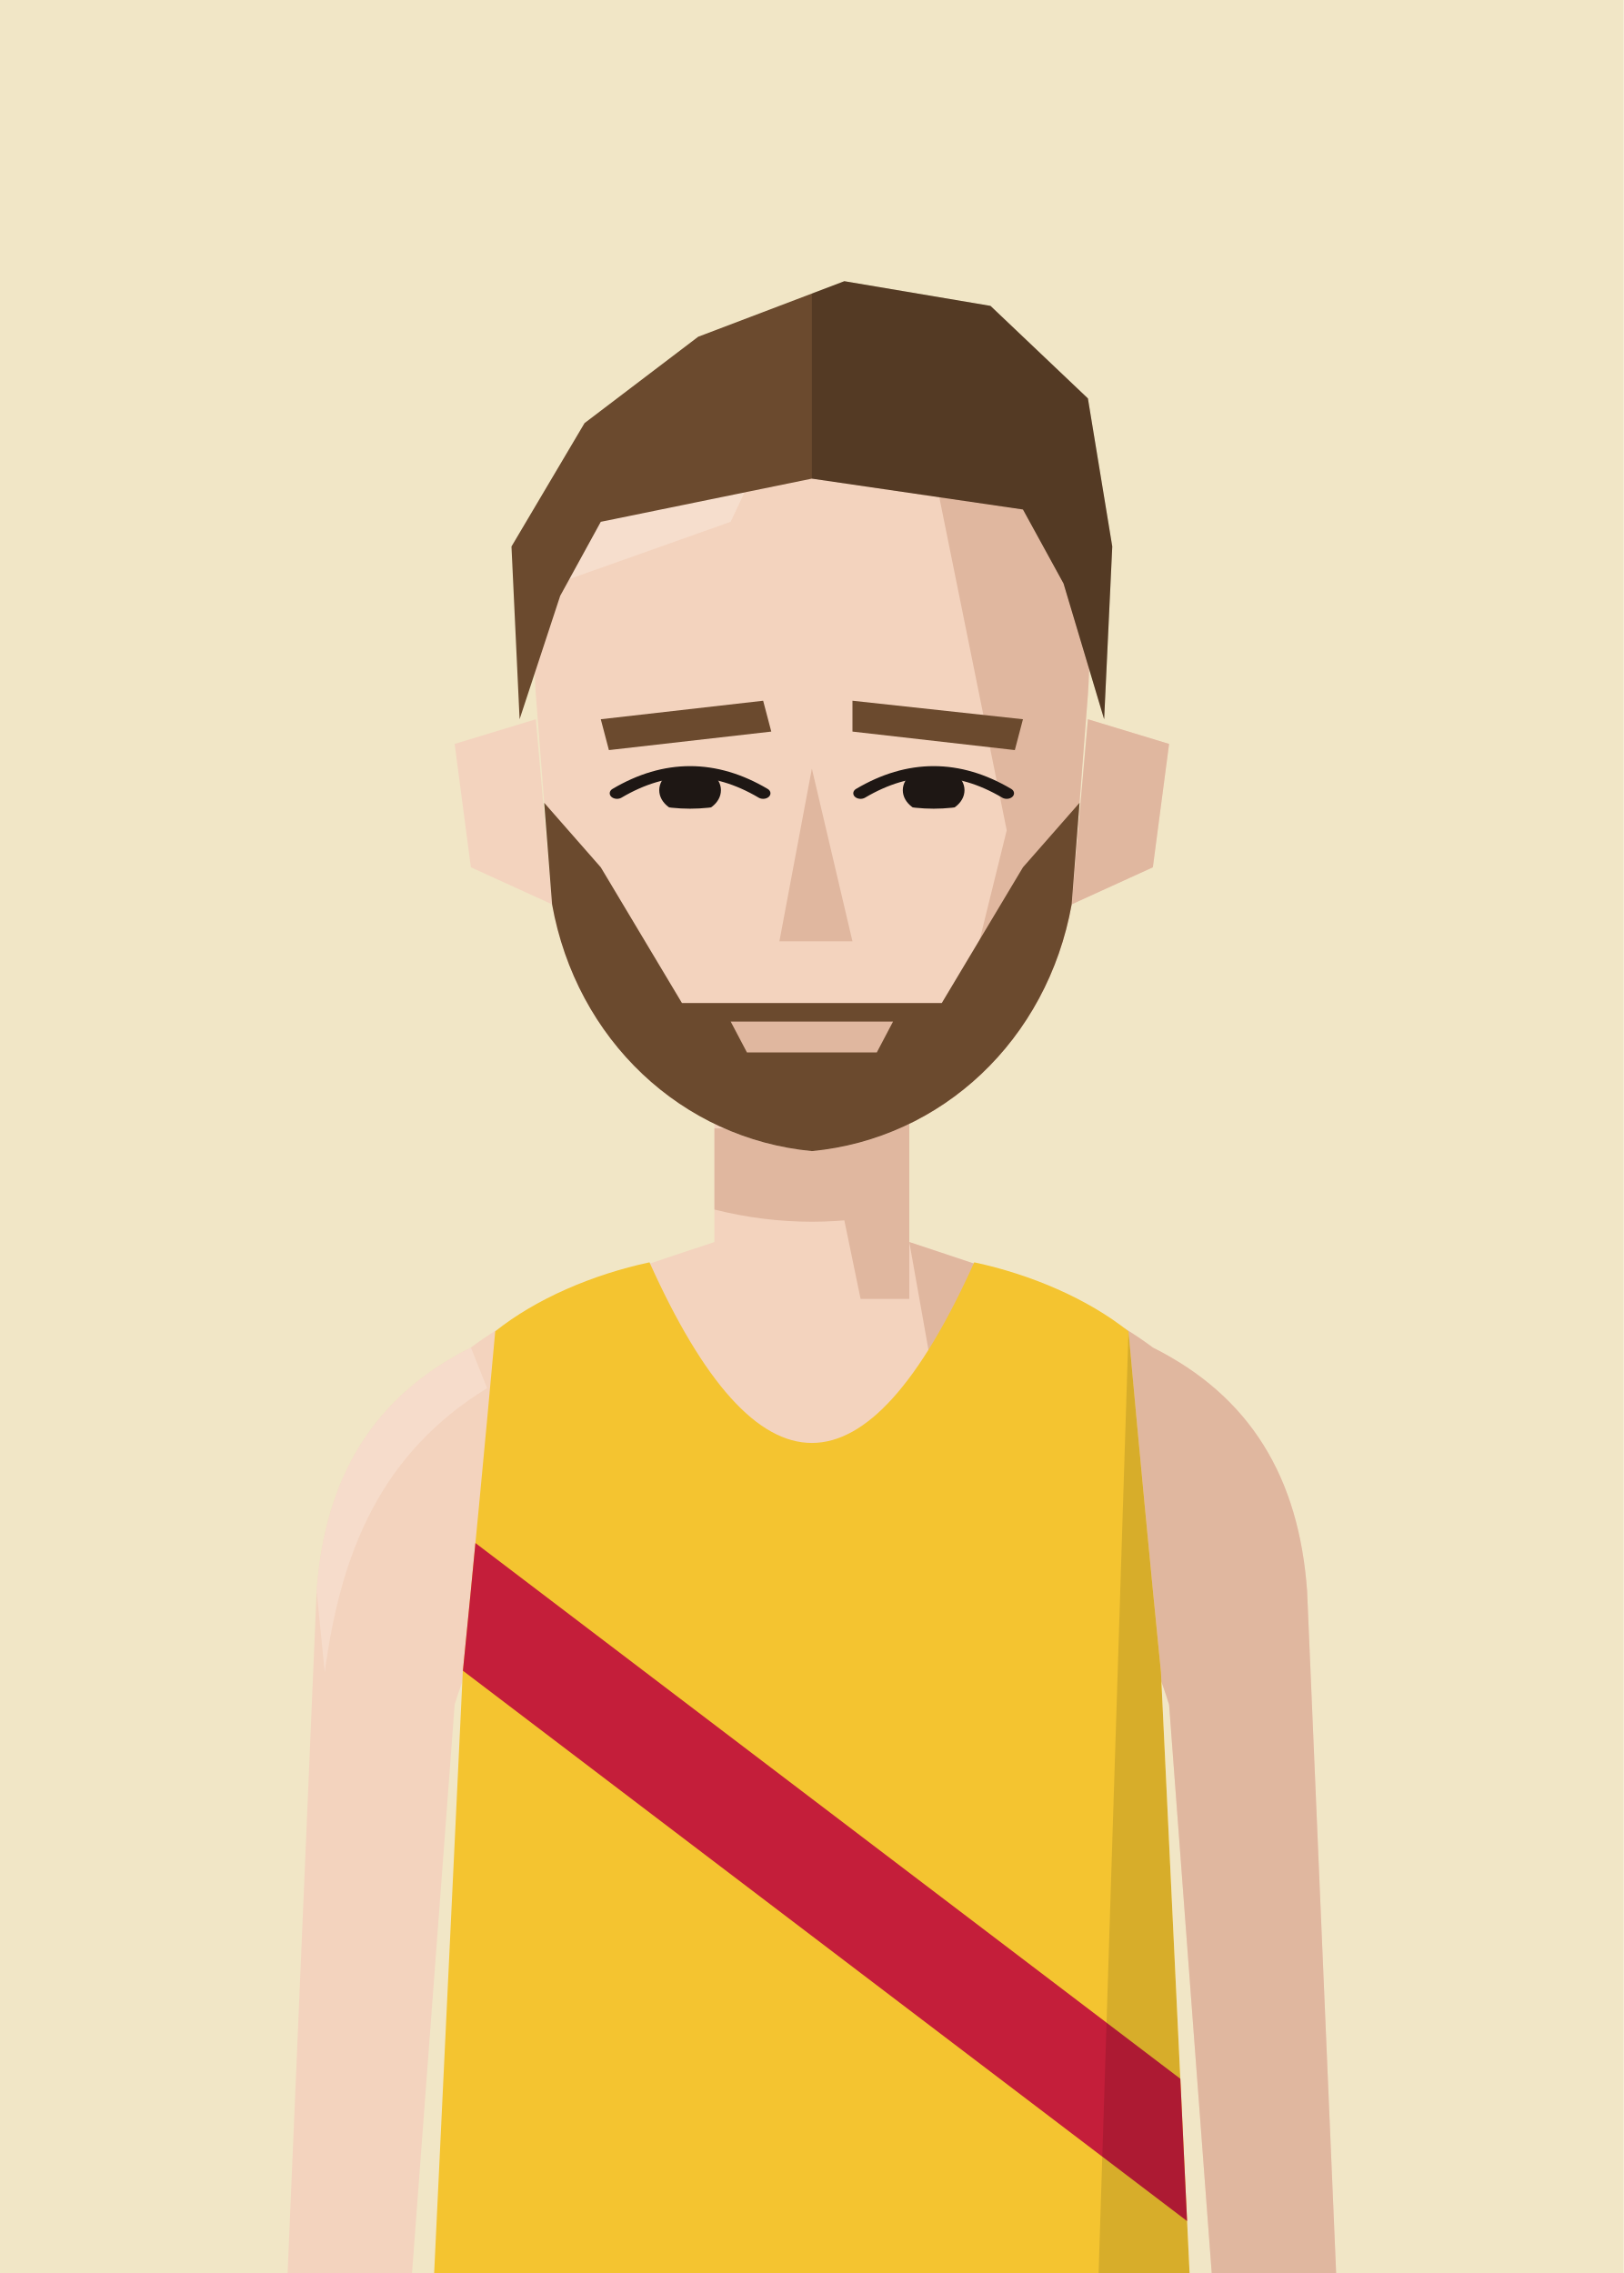
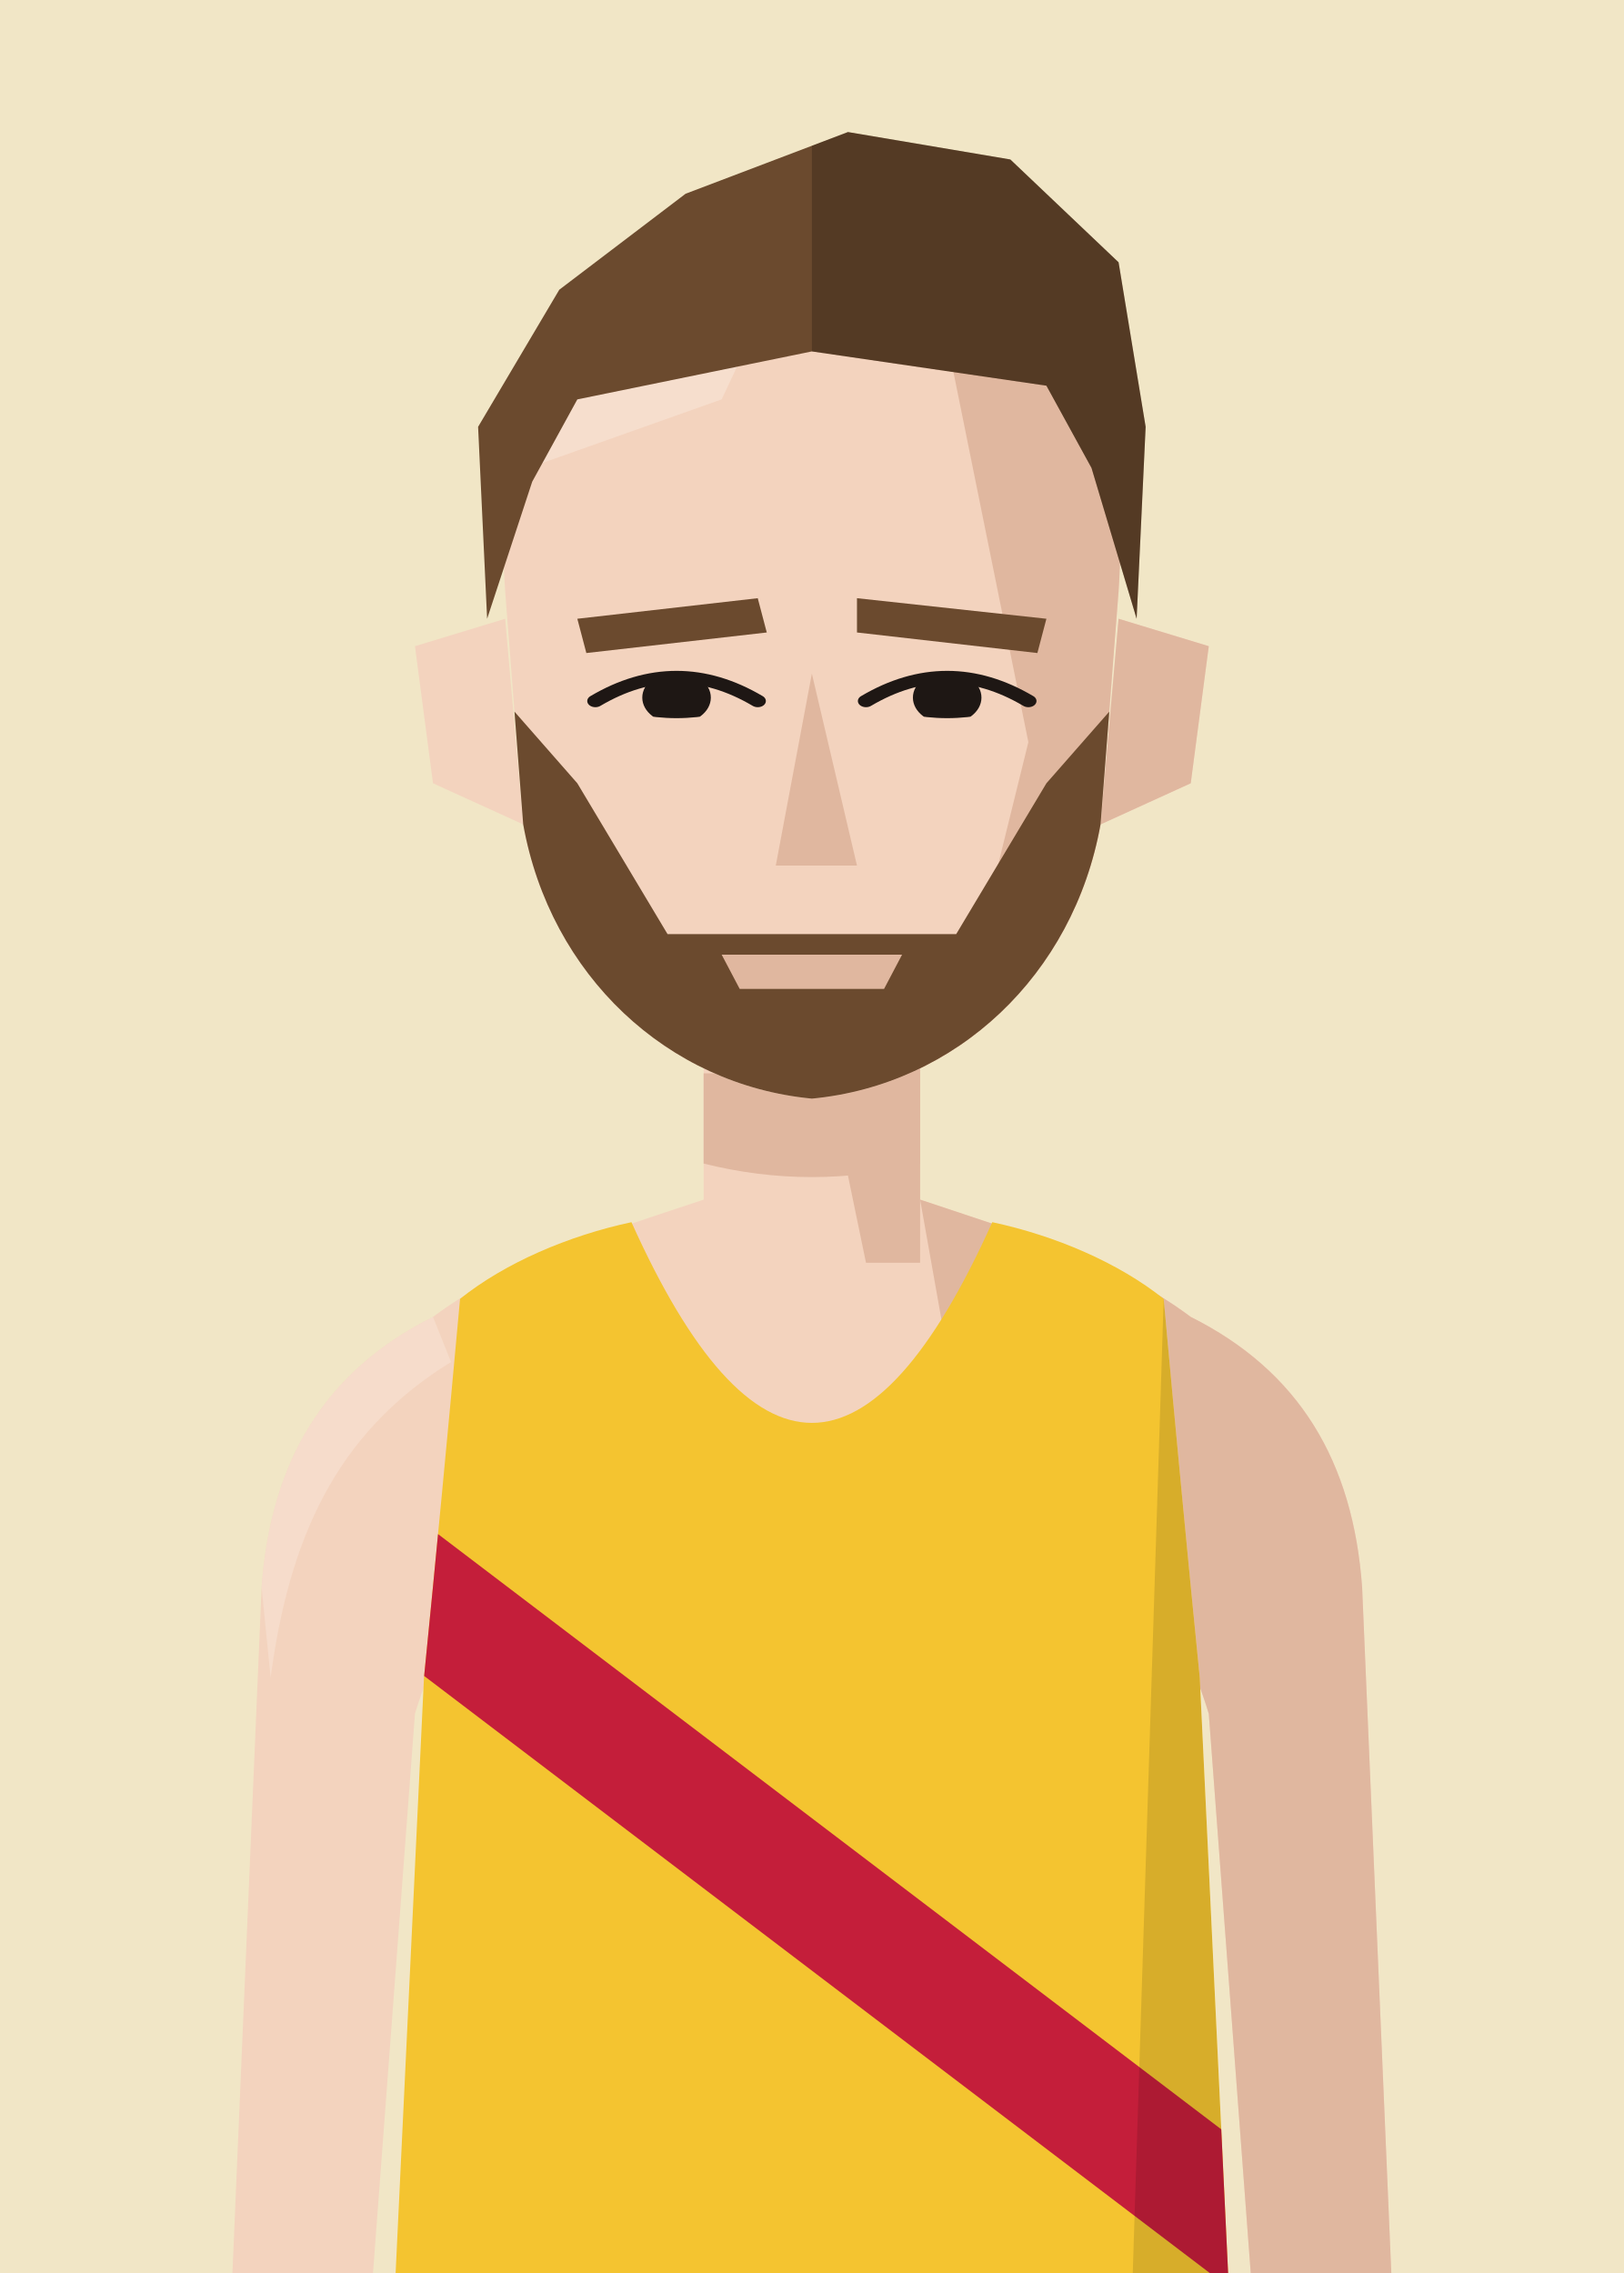
- <svg xmlns="http://www.w3.org/2000/svg" viewBox="0 0 200 280">
+ <svg xmlns="http://www.w3.org/2000/svg" viewBox="10 20 180 252">
  <defs>
    <clipPath id="vf">
      <path d="M53,330 L57,246 Q59,226 61,204 C66,200 73,197 80,195.5 Q100,240 120,195.5 C127,197 134,200 139,204 Q141,226 143,246 L147,330 Z" />
    </clipPath>
    <clipPath id="hf">
      <path d="M66,96 C64,58 80,40 100,40 C120,40 136,58 134,96 L132,130 C129,152 116,168 100,170 C84,168 71,152 68,130 Z" />
    </clipPath>
    <clipPath id="rf">
      <rect x="100" y="0" width="100" height="300" />
    </clipPath>
    <clipPath id="ef">
      <path d="M76,112 Q85,105 94,112 Q85,117 76,112 Z" />
      <path d="M106,112 Q115,105 124,112 Q115,117 106,112 Z" />
    </clipPath>
    <clipPath id="cf">
      <rect x="0" y="92" width="200" height="300" />
    </clipPath>
  </defs>
  <rect width="200" height="280" fill="#F1E6C6" />
  <g transform="translate(0,-40)">
    <rect x="88" y="171" width="24" height="37" fill="#F3D3BE" />
    <path d="M88,193 C76,197 66,200 58,206 C46,212 40,222 39,236 L35,330 L50,330 L56,250 Q59,240 64,238 L136,238 Q141,240 144,250 L150,330 L165,330 L161,236 C160,222 154,212 142,206 C134,200 124,197 112,193" fill="#F3D3BE" />
    <g fill="#E0B79F">
      <path d="M112,193 C124,197 134,200 142,206 C154,212 160,222 161,236 L165,330 L150,330 L144,250 Q141,240 136,238 L120,238 Z" />
      <path d="M58,206 C46,212 40,222 39,236 L40,246 C42,231 47,219 60,211 Z" fill="#F8E2D3" opacity=".6" />
      <polygon points="100,171 112,171 112,200 106,200" />
      <path d="M88,179 L112,179 L112,189 Q100,192 88,189 Z" />
    </g>
    <g transform="translate(0,83) scale(1,0.76) translate(0,-40)">
      <g fill="#F3D3BE">
        <path d="M66,100 L56,104 L58,124 L68,130 Z" />
        <path d="M134,100 L144,104 L142,124 L132,130 Z" />
        <path d="M66,96 C64,58 80,40 100,40 C120,40 136,58 134,96 L132,130 C129,152 116,168 100,170 C84,168 71,152 68,130 Z" />
      </g>
      <path d="M134,100 L144,104 L142,124 L132,130 Z" fill="#E0B79F" />
      <g clip-path="url(#hf)">
        <polygon points="112,40 140,40 140,180 100,180 100,170 118,150 124,118 120,92" fill="#E0B79F" />
        <polygon points="60,40 100,40 90,68 60,82" fill="#F8E2D3" opacity=".7" />
      </g>
      <g fill="#6B4A2E">
        <polygon points="74,100 94,97 95,102 75,105" />
        <polygon points="105,97 126,100 125,105 105,102" />
      </g>
      <g clip-path="url(#ef)" fill="#1E1714">
        <circle cx="85" cy="111.5" r="3.8" />
        <circle cx="115" cy="111.5" r="3.8" />
      </g>
      <g fill="none" stroke="#1E1714" stroke-width="1.8" stroke-linecap="round">
        <path d="M76,112 Q85,105 94,112" />
        <path d="M106,112 Q115,105 124,112" />
      </g>
      <polygon points="100,108 105,136 96,136" fill="#E0B79F" />
      <path d="M89,151 L100,148 L111,151 Q100,158 89,151 Z" fill="#E0B79F" />
      <g clip-path="url(#hf)" fill="#6B4A2E">
        <path d="M66,112 L74,124 L84,146 L116,146 L126,124 L134,112 L134,180 L66,180 Z" />
      </g>
      <path d="M90,149 L110,149 L108,154 L92,154 Z" fill="#E0B79F" />
      <g fill="#6B4A2E">
        <path d="M64,100 L63,72 L72,52 L86,38 L104,29 L122,33 L134,48 L137,72 L136,100 L131,78 L126,66 L100,61 L74,68 L69,80 Z" />
        <g clip-path="url(#rf)" fill="#000" opacity=".22">
          <path d="M64,100 L63,72 L72,52 L86,38 L104,29 L122,33 L134,48 L137,72 L136,100 L131,78 L126,66 L100,61 L74,68 L69,80 Z" />
        </g>
      </g>
    </g>
    <g clip-path="url(#vf)">
      <path d="M53,330 L57,246 Q59,226 61,204 C66,200 73,197 80,195.5 Q100,240 120,195.5 C127,197 134,200 139,204 Q141,226 143,246 L147,330 Z" fill="#f4c430" />
      <g transform="matrix(6.2857 0 0 6.5 37.14 193)">
        <polygon points="0,3.2 0,5.8 20,20.5 20,17.9" fill="#c41e3a" />
      </g>
      <path d="M139,204 Q141,226 143,246 L147,330 L135,330 Z" fill="#000" opacity="0.12" />
    </g>
  </g>
</svg>
